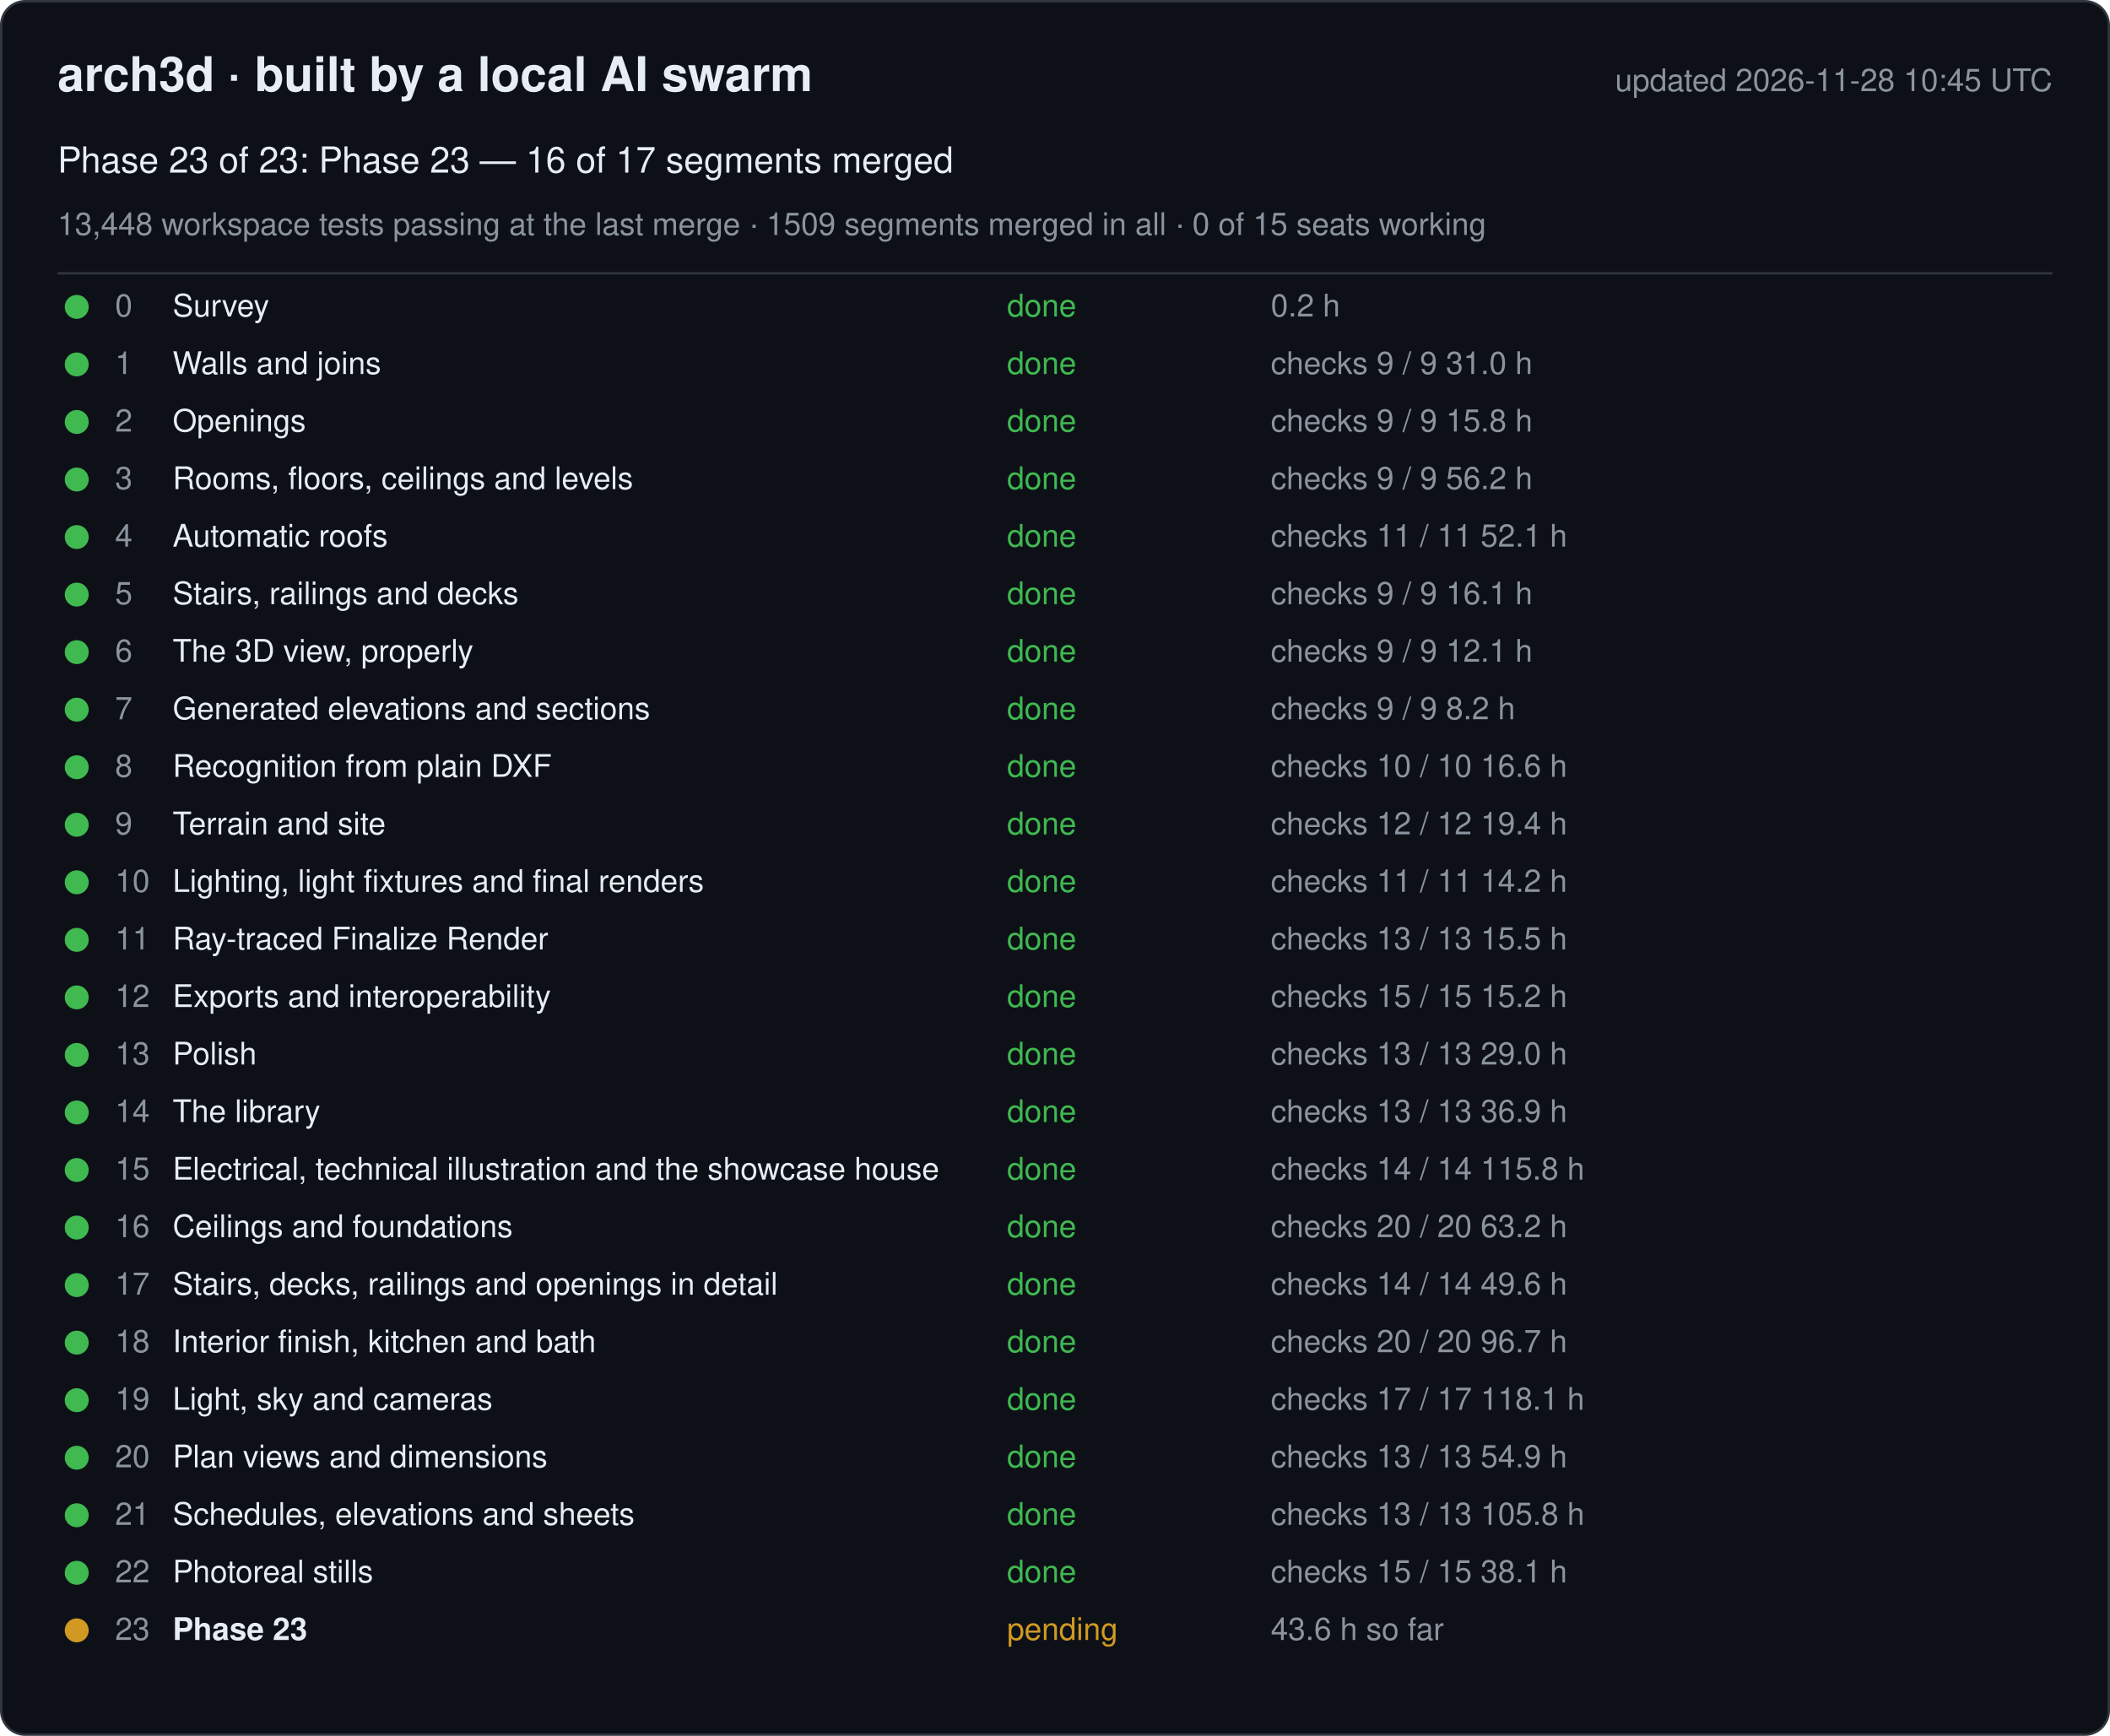
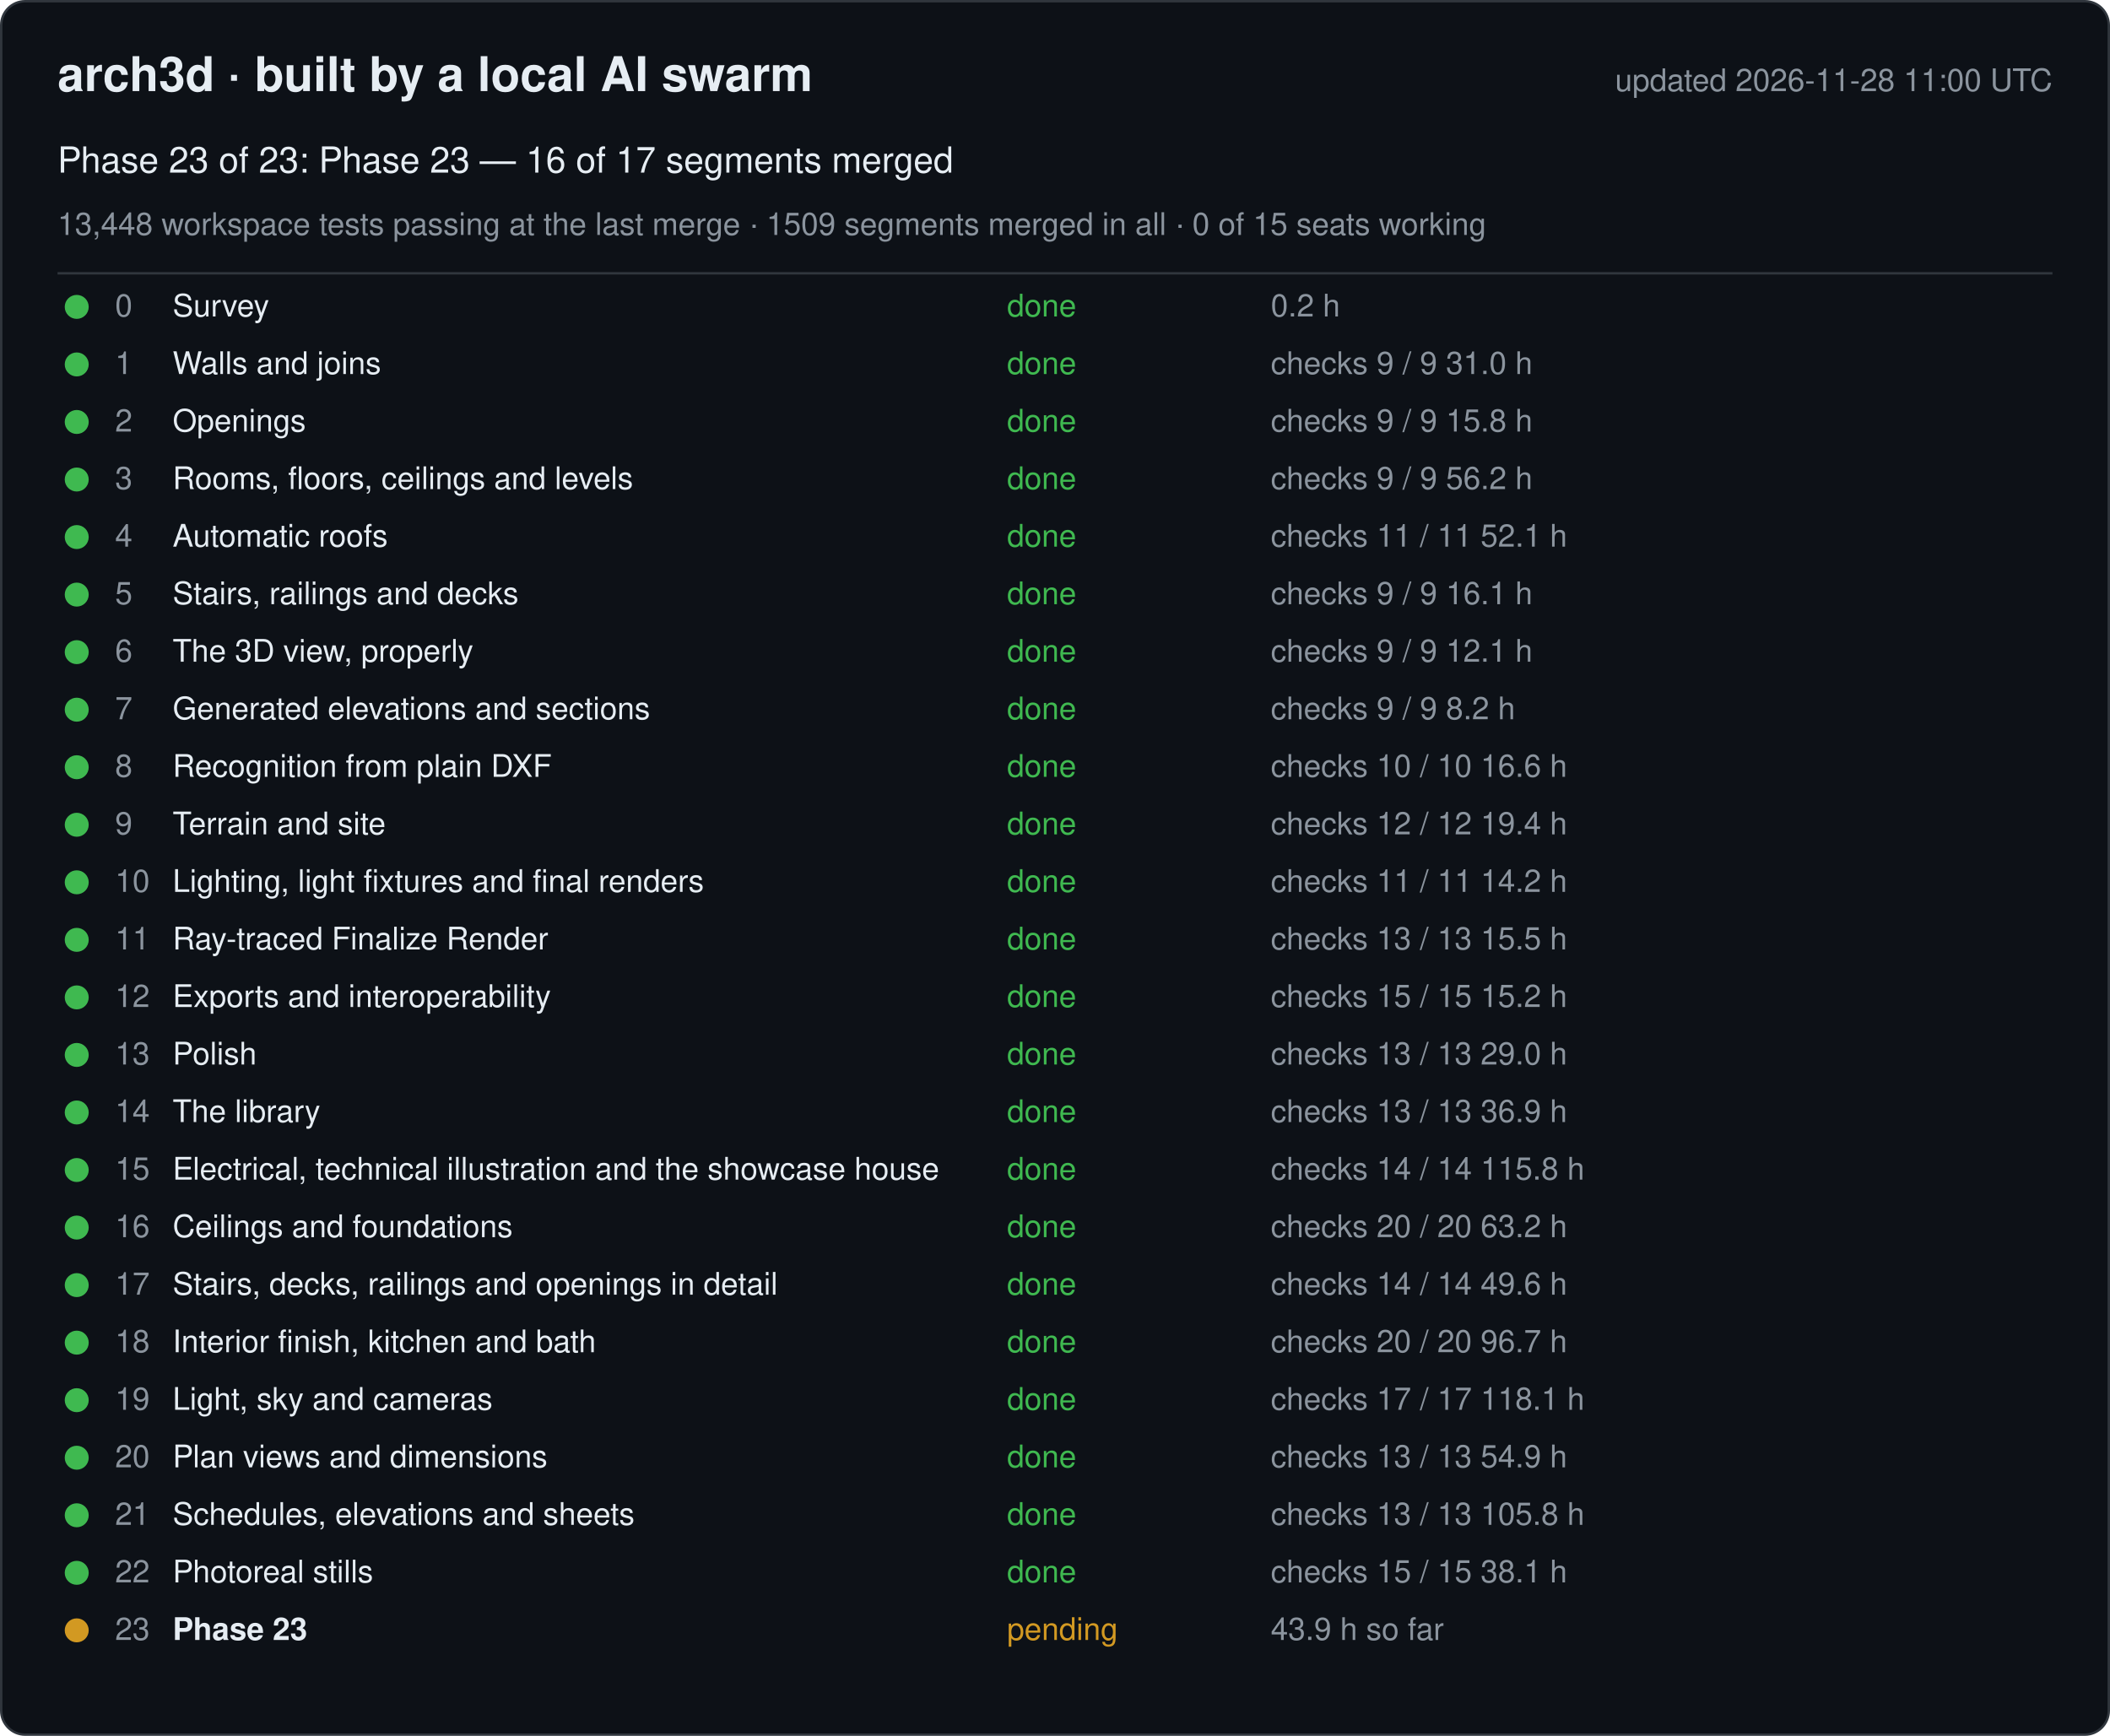
<svg xmlns="http://www.w3.org/2000/svg" width="880" height="724" viewBox="0 0 880 724" font-family="-apple-system, Segoe UI, Helvetica, Arial, sans-serif">
  <rect x="0.5" y="0.5" width="879" height="723" rx="10" fill="#0d1117" stroke="#30363d" />
  <text x="24" y="38" font-size="20" font-weight="600" fill="#e6edf3">arch3d · built by a local AI swarm</text>
-   <text x="856" y="38" font-size="13" fill="#8b949e" text-anchor="end">updated 2026-11-28 10:45 UTC</text>
+   <text x="856" y="38" font-size="13" fill="#8b949e" text-anchor="end">updated 2026-11-28 11:00 UTC</text>
  <text x="24" y="72" font-size="15" fill="#e6edf3">Phase 23 of 23: Phase 23 — 16 of 17 segments merged</text>
  <text x="24" y="98" font-size="13" fill="#8b949e">13,448 workspace tests passing at the last merge · 1509 segments merged in all · 0 of 15 seats working</text>
  <line x1="24" y1="114" x2="856" y2="114" stroke="#30363d" />
  <g data-phase="0">
    <circle cx="32" cy="128" r="5" fill="#3fb950" />
    <text x="48" y="132" font-size="13" fill="#8b949e">0</text>
    <text x="72" y="132" font-size="13" fill="#e6edf3">Survey</text>
    <text x="420" y="132" font-size="13" fill="#3fb950">done</text>
    <text x="530" y="132" font-size="13" fill="#8b949e">0.2 h</text>
  </g>
  <g data-phase="1">
    <circle cx="32" cy="152" r="5" fill="#3fb950" />
    <text x="48" y="156" font-size="13" fill="#8b949e">1</text>
    <text x="72" y="156" font-size="13" fill="#e6edf3">Walls and joins</text>
    <text x="420" y="156" font-size="13" fill="#3fb950">done</text>
    <text x="530" y="156" font-size="13" fill="#8b949e">checks 9 / 9   31.0 h</text>
  </g>
  <g data-phase="2">
    <circle cx="32" cy="176" r="5" fill="#3fb950" />
    <text x="48" y="180" font-size="13" fill="#8b949e">2</text>
    <text x="72" y="180" font-size="13" fill="#e6edf3">Openings</text>
    <text x="420" y="180" font-size="13" fill="#3fb950">done</text>
    <text x="530" y="180" font-size="13" fill="#8b949e">checks 9 / 9   15.8 h</text>
  </g>
  <g data-phase="3">
    <circle cx="32" cy="200" r="5" fill="#3fb950" />
    <text x="48" y="204" font-size="13" fill="#8b949e">3</text>
    <text x="72" y="204" font-size="13" fill="#e6edf3">Rooms, floors, ceilings and levels</text>
    <text x="420" y="204" font-size="13" fill="#3fb950">done</text>
    <text x="530" y="204" font-size="13" fill="#8b949e">checks 9 / 9   56.2 h</text>
  </g>
  <g data-phase="4">
    <circle cx="32" cy="224" r="5" fill="#3fb950" />
    <text x="48" y="228" font-size="13" fill="#8b949e">4</text>
    <text x="72" y="228" font-size="13" fill="#e6edf3">Automatic roofs</text>
    <text x="420" y="228" font-size="13" fill="#3fb950">done</text>
    <text x="530" y="228" font-size="13" fill="#8b949e">checks 11 / 11   52.1 h</text>
  </g>
  <g data-phase="5">
    <circle cx="32" cy="248" r="5" fill="#3fb950" />
    <text x="48" y="252" font-size="13" fill="#8b949e">5</text>
    <text x="72" y="252" font-size="13" fill="#e6edf3">Stairs, railings and decks</text>
    <text x="420" y="252" font-size="13" fill="#3fb950">done</text>
    <text x="530" y="252" font-size="13" fill="#8b949e">checks 9 / 9   16.1 h</text>
  </g>
  <g data-phase="6">
    <circle cx="32" cy="272" r="5" fill="#3fb950" />
    <text x="48" y="276" font-size="13" fill="#8b949e">6</text>
    <text x="72" y="276" font-size="13" fill="#e6edf3">The 3D view, properly</text>
    <text x="420" y="276" font-size="13" fill="#3fb950">done</text>
    <text x="530" y="276" font-size="13" fill="#8b949e">checks 9 / 9   12.1 h</text>
  </g>
  <g data-phase="7">
    <circle cx="32" cy="296" r="5" fill="#3fb950" />
    <text x="48" y="300" font-size="13" fill="#8b949e">7</text>
    <text x="72" y="300" font-size="13" fill="#e6edf3">Generated elevations and sections</text>
    <text x="420" y="300" font-size="13" fill="#3fb950">done</text>
    <text x="530" y="300" font-size="13" fill="#8b949e">checks 9 / 9   8.2 h</text>
  </g>
  <g data-phase="8">
    <circle cx="32" cy="320" r="5" fill="#3fb950" />
    <text x="48" y="324" font-size="13" fill="#8b949e">8</text>
    <text x="72" y="324" font-size="13" fill="#e6edf3">Recognition from plain DXF</text>
    <text x="420" y="324" font-size="13" fill="#3fb950">done</text>
    <text x="530" y="324" font-size="13" fill="#8b949e">checks 10 / 10   16.6 h</text>
  </g>
  <g data-phase="9">
    <circle cx="32" cy="344" r="5" fill="#3fb950" />
    <text x="48" y="348" font-size="13" fill="#8b949e">9</text>
    <text x="72" y="348" font-size="13" fill="#e6edf3">Terrain and site</text>
    <text x="420" y="348" font-size="13" fill="#3fb950">done</text>
    <text x="530" y="348" font-size="13" fill="#8b949e">checks 12 / 12   19.4 h</text>
  </g>
  <g data-phase="10">
    <circle cx="32" cy="368" r="5" fill="#3fb950" />
    <text x="48" y="372" font-size="13" fill="#8b949e">10</text>
    <text x="72" y="372" font-size="13" fill="#e6edf3">Lighting, light fixtures and final renders</text>
    <text x="420" y="372" font-size="13" fill="#3fb950">done</text>
    <text x="530" y="372" font-size="13" fill="#8b949e">checks 11 / 11   14.2 h</text>
  </g>
  <g data-phase="11">
    <circle cx="32" cy="392" r="5" fill="#3fb950" />
    <text x="48" y="396" font-size="13" fill="#8b949e">11</text>
    <text x="72" y="396" font-size="13" fill="#e6edf3">Ray-traced Finalize Render</text>
    <text x="420" y="396" font-size="13" fill="#3fb950">done</text>
    <text x="530" y="396" font-size="13" fill="#8b949e">checks 13 / 13   15.5 h</text>
  </g>
  <g data-phase="12">
    <circle cx="32" cy="416" r="5" fill="#3fb950" />
    <text x="48" y="420" font-size="13" fill="#8b949e">12</text>
    <text x="72" y="420" font-size="13" fill="#e6edf3">Exports and interoperability</text>
    <text x="420" y="420" font-size="13" fill="#3fb950">done</text>
    <text x="530" y="420" font-size="13" fill="#8b949e">checks 15 / 15   15.2 h</text>
  </g>
  <g data-phase="13">
    <circle cx="32" cy="440" r="5" fill="#3fb950" />
    <text x="48" y="444" font-size="13" fill="#8b949e">13</text>
    <text x="72" y="444" font-size="13" fill="#e6edf3">Polish</text>
    <text x="420" y="444" font-size="13" fill="#3fb950">done</text>
    <text x="530" y="444" font-size="13" fill="#8b949e">checks 13 / 13   29.0 h</text>
  </g>
  <g data-phase="14">
    <circle cx="32" cy="464" r="5" fill="#3fb950" />
    <text x="48" y="468" font-size="13" fill="#8b949e">14</text>
    <text x="72" y="468" font-size="13" fill="#e6edf3">The library</text>
    <text x="420" y="468" font-size="13" fill="#3fb950">done</text>
    <text x="530" y="468" font-size="13" fill="#8b949e">checks 13 / 13   36.9 h</text>
  </g>
  <g data-phase="15">
    <circle cx="32" cy="488" r="5" fill="#3fb950" />
    <text x="48" y="492" font-size="13" fill="#8b949e">15</text>
    <text x="72" y="492" font-size="13" fill="#e6edf3">Electrical, technical illustration and the showcase house</text>
    <text x="420" y="492" font-size="13" fill="#3fb950">done</text>
    <text x="530" y="492" font-size="13" fill="#8b949e">checks 14 / 14   115.8 h</text>
  </g>
  <g data-phase="16">
    <circle cx="32" cy="512" r="5" fill="#3fb950" />
    <text x="48" y="516" font-size="13" fill="#8b949e">16</text>
    <text x="72" y="516" font-size="13" fill="#e6edf3">Ceilings and foundations</text>
    <text x="420" y="516" font-size="13" fill="#3fb950">done</text>
    <text x="530" y="516" font-size="13" fill="#8b949e">checks 20 / 20   63.2 h</text>
  </g>
  <g data-phase="17">
    <circle cx="32" cy="536" r="5" fill="#3fb950" />
    <text x="48" y="540" font-size="13" fill="#8b949e">17</text>
    <text x="72" y="540" font-size="13" fill="#e6edf3">Stairs, decks, railings and openings in detail</text>
    <text x="420" y="540" font-size="13" fill="#3fb950">done</text>
    <text x="530" y="540" font-size="13" fill="#8b949e">checks 14 / 14   49.6 h</text>
  </g>
  <g data-phase="18">
    <circle cx="32" cy="560" r="5" fill="#3fb950" />
    <text x="48" y="564" font-size="13" fill="#8b949e">18</text>
    <text x="72" y="564" font-size="13" fill="#e6edf3">Interior finish, kitchen and bath</text>
    <text x="420" y="564" font-size="13" fill="#3fb950">done</text>
    <text x="530" y="564" font-size="13" fill="#8b949e">checks 20 / 20   96.7 h</text>
  </g>
  <g data-phase="19">
    <circle cx="32" cy="584" r="5" fill="#3fb950" />
    <text x="48" y="588" font-size="13" fill="#8b949e">19</text>
    <text x="72" y="588" font-size="13" fill="#e6edf3">Light, sky and cameras</text>
    <text x="420" y="588" font-size="13" fill="#3fb950">done</text>
    <text x="530" y="588" font-size="13" fill="#8b949e">checks 17 / 17   118.1 h</text>
  </g>
  <g data-phase="20">
    <circle cx="32" cy="608" r="5" fill="#3fb950" />
    <text x="48" y="612" font-size="13" fill="#8b949e">20</text>
    <text x="72" y="612" font-size="13" fill="#e6edf3">Plan views and dimensions</text>
    <text x="420" y="612" font-size="13" fill="#3fb950">done</text>
    <text x="530" y="612" font-size="13" fill="#8b949e">checks 13 / 13   54.9 h</text>
  </g>
  <g data-phase="21">
    <circle cx="32" cy="632" r="5" fill="#3fb950" />
    <text x="48" y="636" font-size="13" fill="#8b949e">21</text>
    <text x="72" y="636" font-size="13" fill="#e6edf3">Schedules, elevations and sheets</text>
    <text x="420" y="636" font-size="13" fill="#3fb950">done</text>
    <text x="530" y="636" font-size="13" fill="#8b949e">checks 13 / 13   105.8 h</text>
  </g>
  <g data-phase="22">
    <circle cx="32" cy="656" r="5" fill="#3fb950" />
    <text x="48" y="660" font-size="13" fill="#8b949e">22</text>
    <text x="72" y="660" font-size="13" fill="#e6edf3">Photoreal stills</text>
    <text x="420" y="660" font-size="13" fill="#3fb950">done</text>
    <text x="530" y="660" font-size="13" fill="#8b949e">checks 15 / 15   38.1 h</text>
  </g>
  <g data-phase="23">
    <circle cx="32" cy="680" r="5" fill="#d29922" />
    <text x="48" y="684" font-size="13" fill="#8b949e">23</text>
    <text x="72" y="684" font-size="13" fill="#e6edf3" font-weight="600">Phase 23</text>
    <text x="420" y="684" font-size="13" fill="#d29922">pending</text>
-     <text x="530" y="684" font-size="13" fill="#8b949e">43.6 h so far</text>
+     <text x="530" y="684" font-size="13" fill="#8b949e">43.9 h so far</text>
  </g>
</svg>
